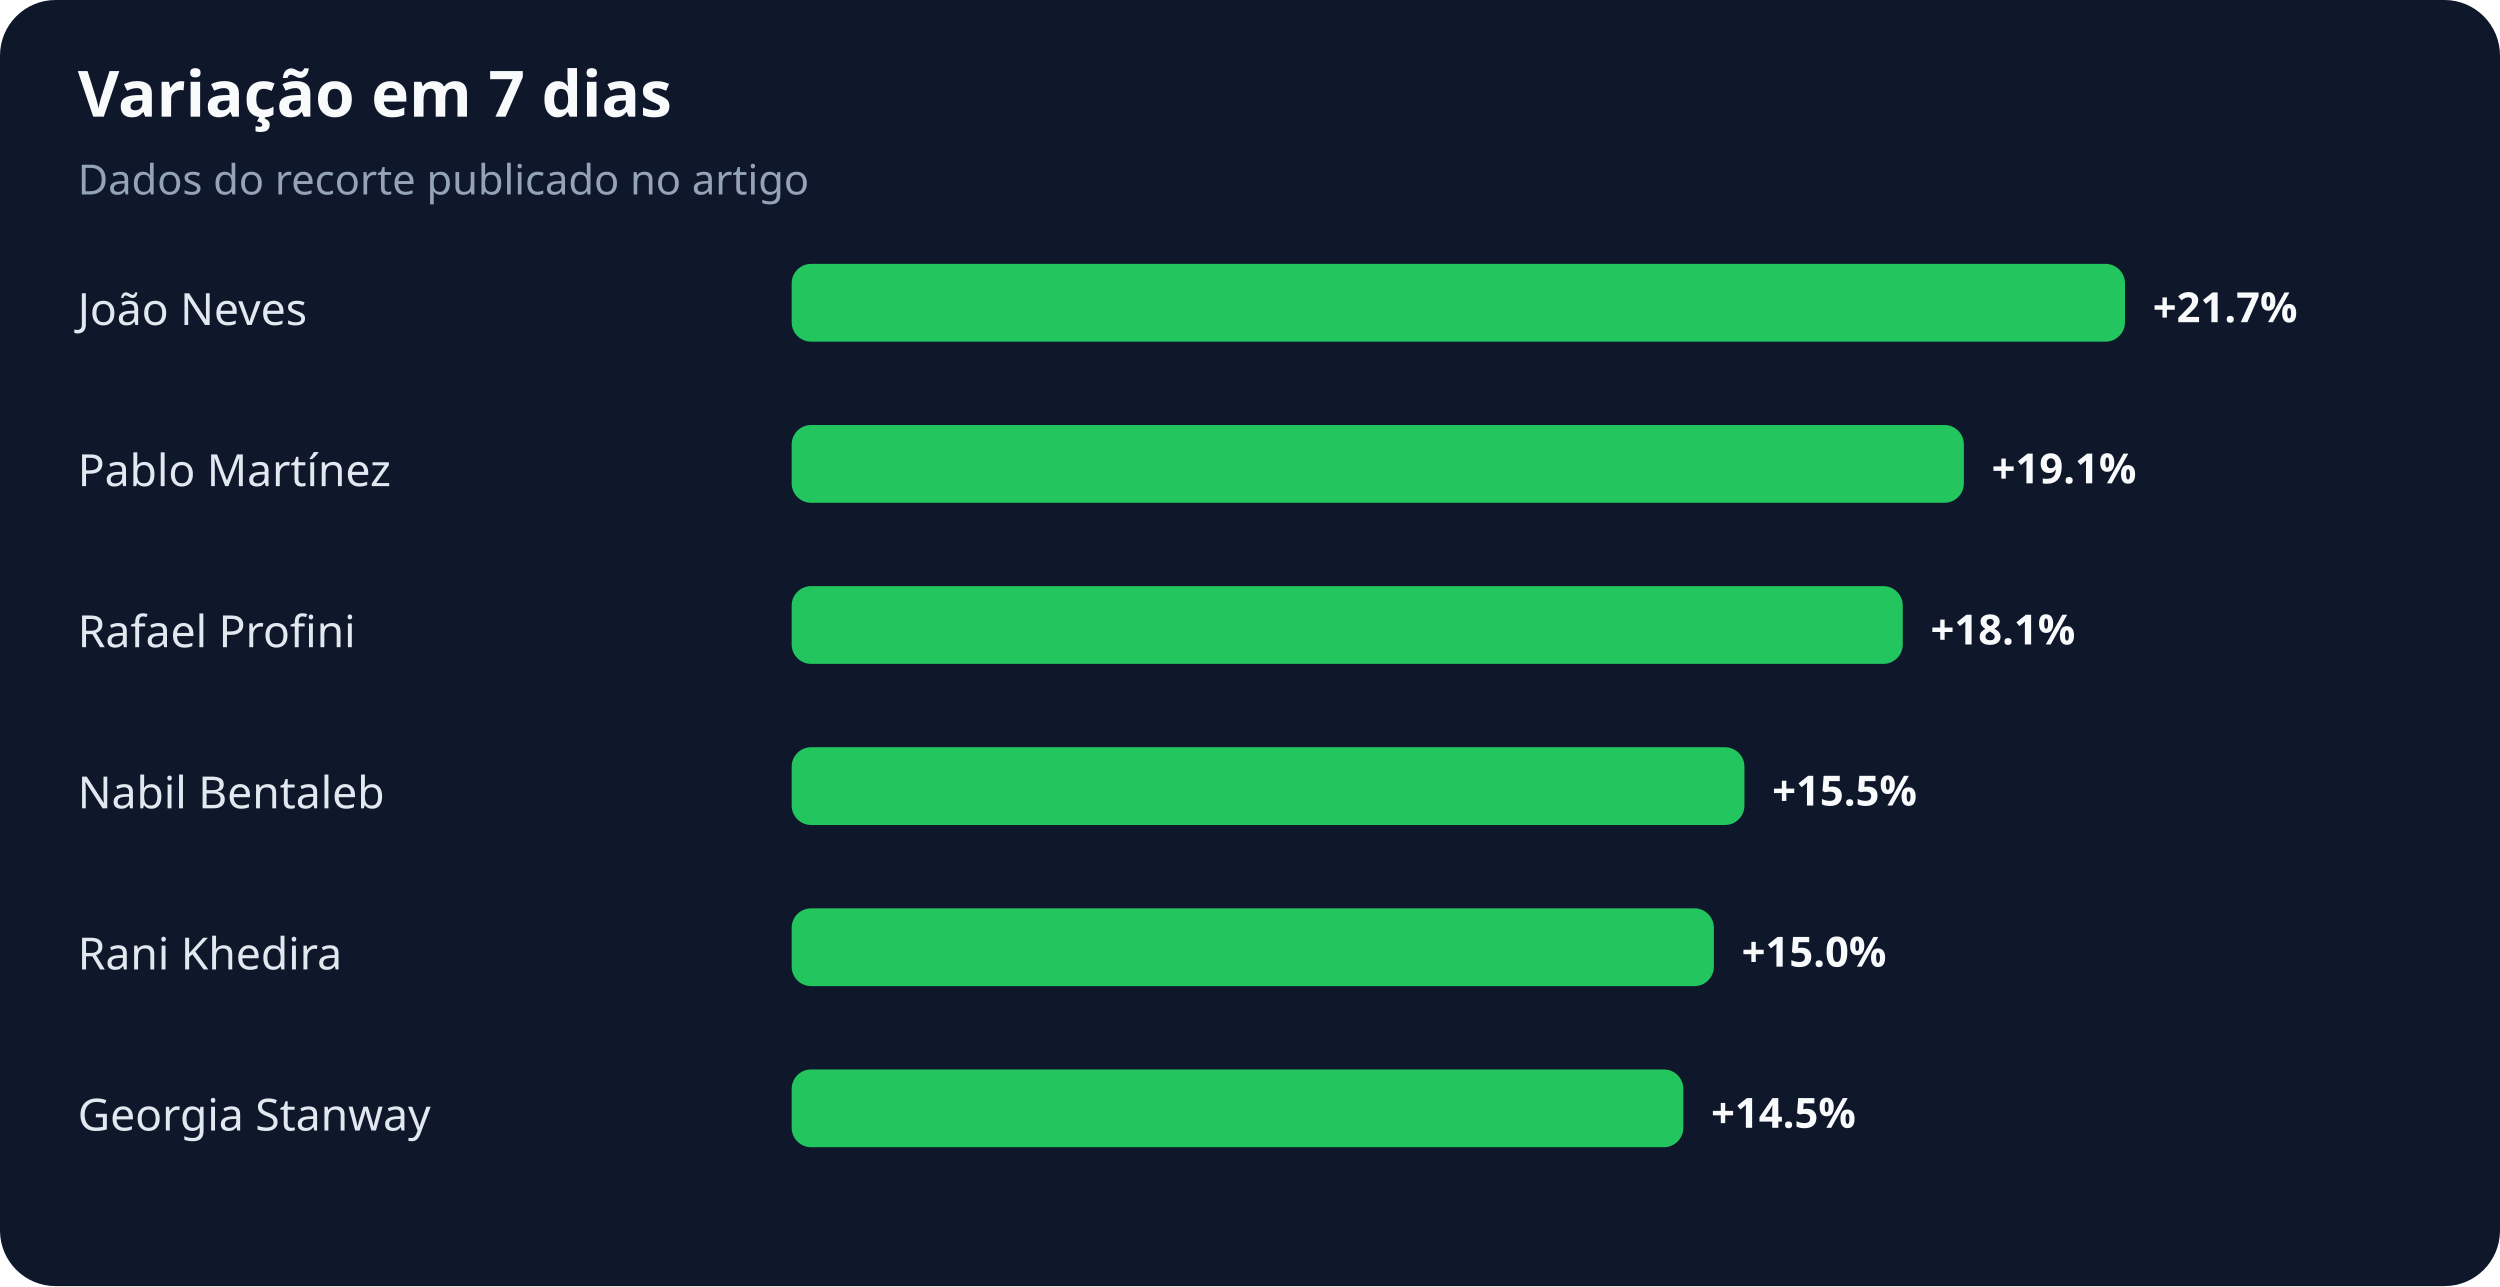
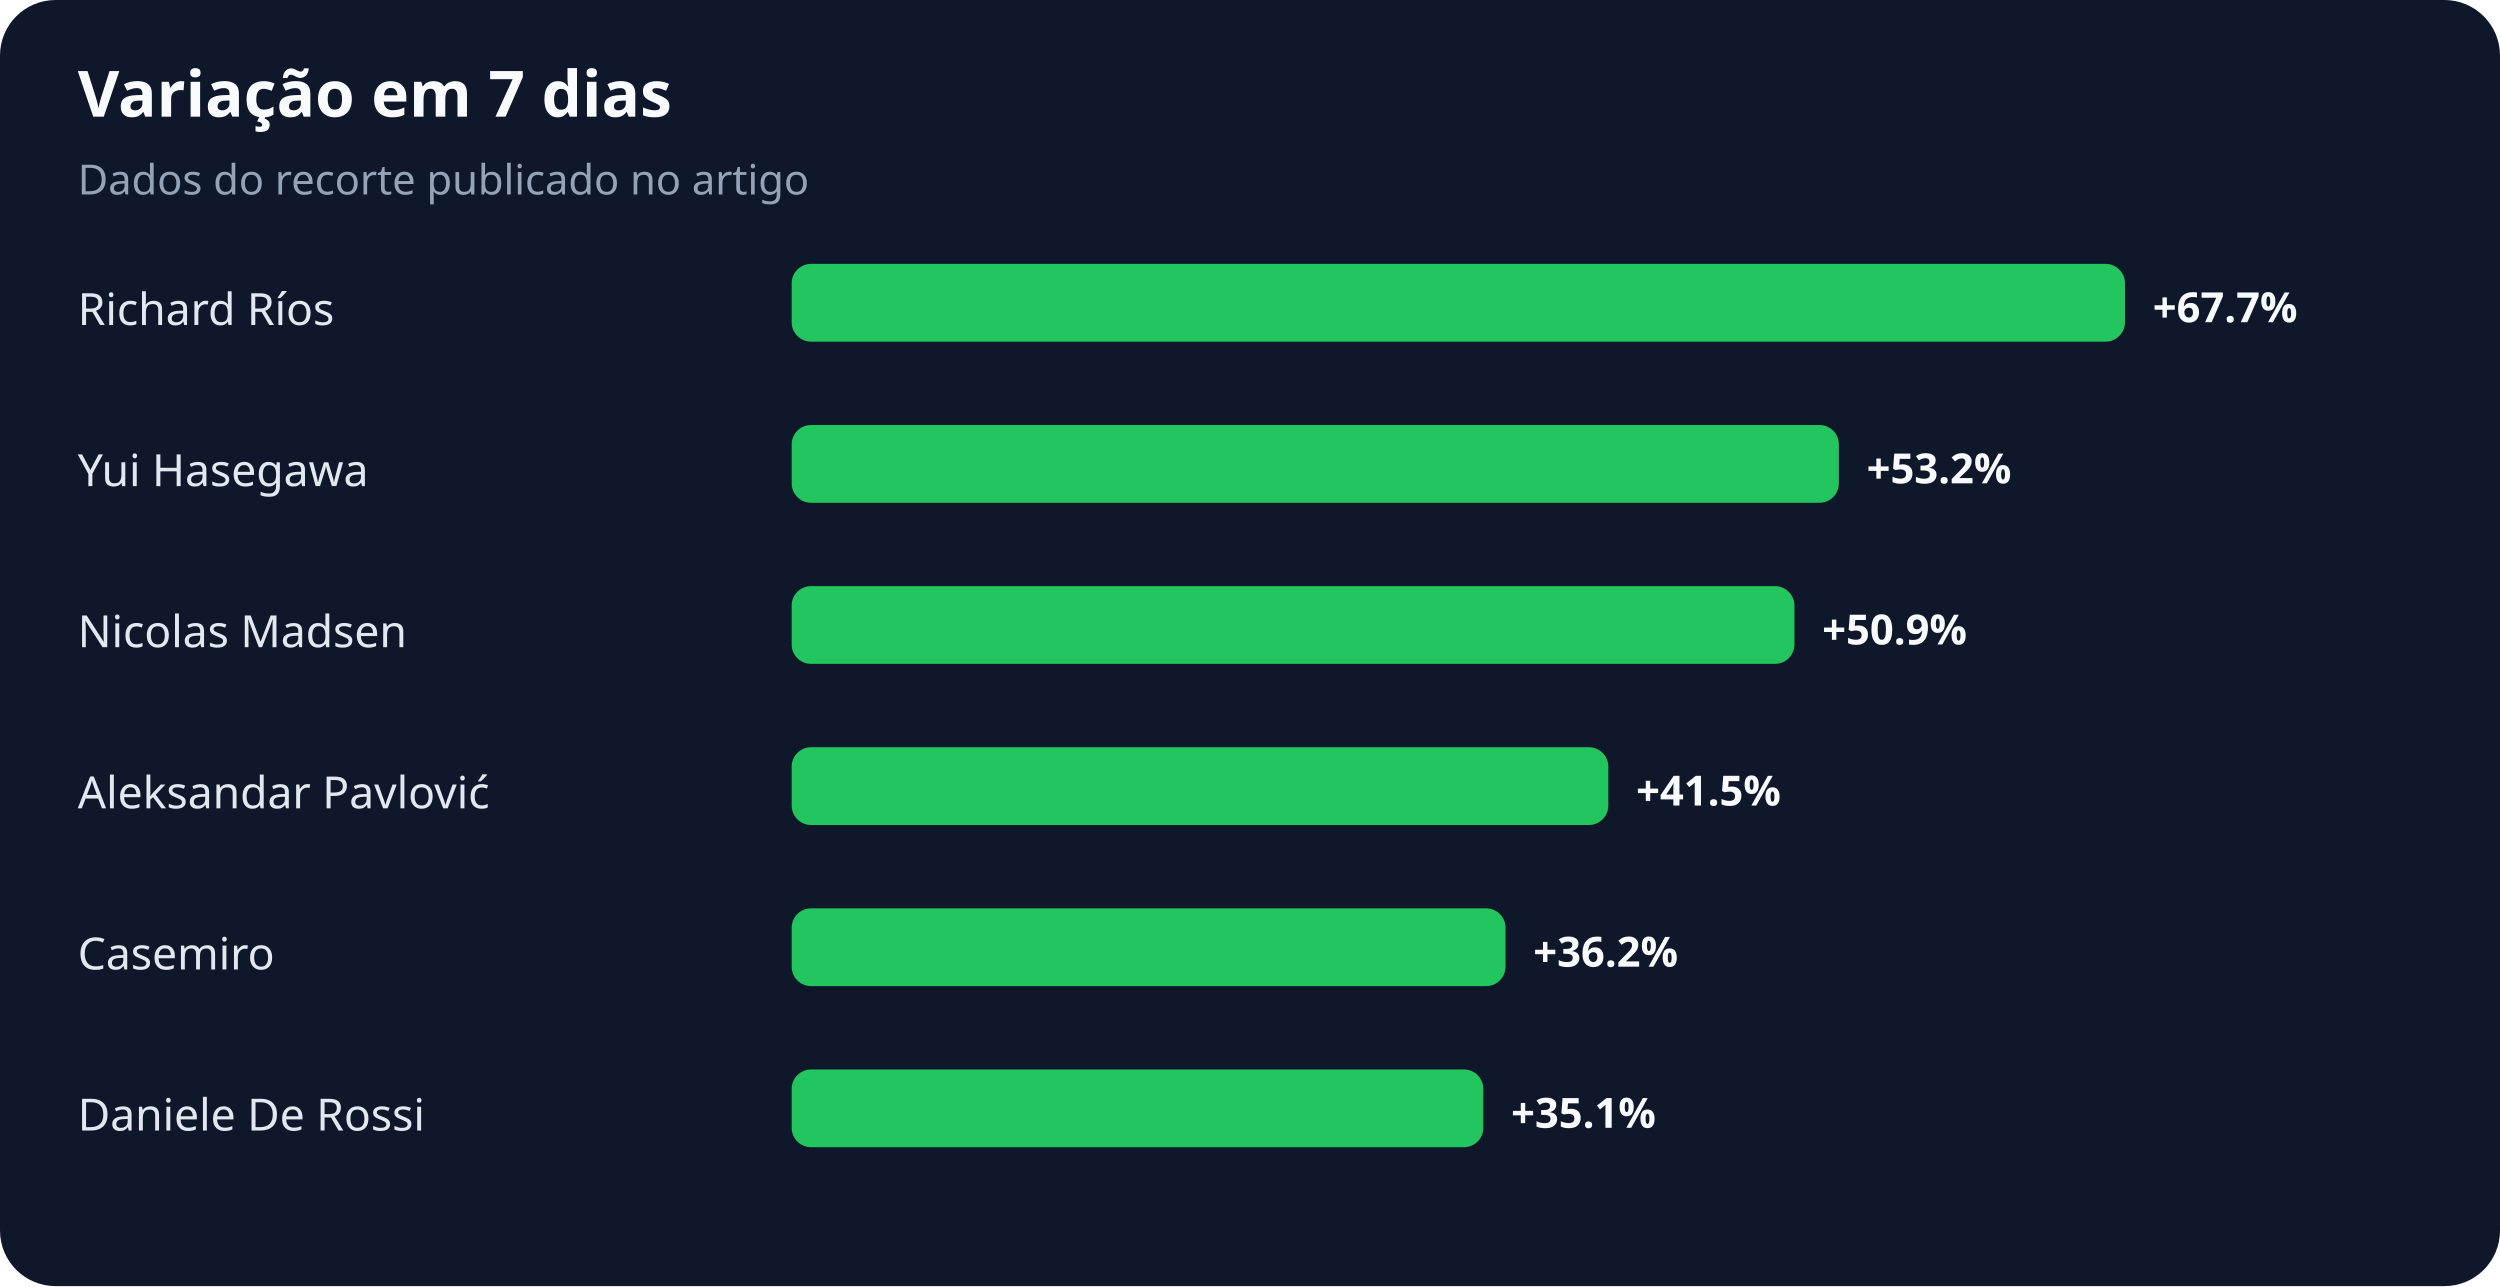
<svg xmlns="http://www.w3.org/2000/svg" width="900" height="463" viewBox="0 0 900 463" role="img" aria-labelledby="title desc">
  <rect width="100%" height="100%" rx="20" fill="#0f172a" />
  <text x="28" y="42" fill="#f8fafc" font-family="system-ui,sans-serif" font-size="23" font-weight="700">Variação em 7 dias</text>
  <text x="28" y="70" fill="#94a3b8" font-family="system-ui,sans-serif" font-size="15">Dados do recorte publicado no artigo</text>
-   <text x="28" y="117" fill="#e2e8f0" font-family="system-ui,sans-serif" font-size="16">João Neves</text>
+   <text x="28" y="117" fill="#e2e8f0" font-family="system-ui,sans-serif" font-size="16">Richard Ríos</text>
  <rect x="285" y="95" width="480" height="28" rx="7" fill="#22c55e" />
-   <text x="775" y="116" fill="#f8fafc" font-family="system-ui,sans-serif" font-size="15" font-weight="700">+21.7%</text>
-   <text x="28" y="175" fill="#e2e8f0" font-family="system-ui,sans-serif" font-size="16">Pablo Martínez</text>
-   <rect x="285" y="153" width="422" height="28" rx="7" fill="#22c55e" />
-   <text x="717" y="174" fill="#f8fafc" font-family="system-ui,sans-serif" font-size="15" font-weight="700">+19.1%</text>
-   <text x="28" y="233" fill="#e2e8f0" font-family="system-ui,sans-serif" font-size="16">Rafael Profini</text>
-   <rect x="285" y="211" width="400" height="28" rx="7" fill="#22c55e" />
-   <text x="695" y="232" fill="#f8fafc" font-family="system-ui,sans-serif" font-size="15" font-weight="700">+18.1%</text>
-   <text x="28" y="291" fill="#e2e8f0" font-family="system-ui,sans-serif" font-size="16">Nabil Bentaleb</text>
-   <rect x="285" y="269" width="343" height="28" rx="7" fill="#22c55e" />
-   <text x="638" y="290" fill="#f8fafc" font-family="system-ui,sans-serif" font-size="15" font-weight="700">+15.5%</text>
-   <text x="28" y="349" fill="#e2e8f0" font-family="system-ui,sans-serif" font-size="16">Rani Khedira</text>
-   <rect x="285" y="327" width="332" height="28" rx="7" fill="#22c55e" />
-   <text x="627" y="348" fill="#f8fafc" font-family="system-ui,sans-serif" font-size="15" font-weight="700">+15.0%</text>
-   <text x="28" y="407" fill="#e2e8f0" font-family="system-ui,sans-serif" font-size="16">Georgia Stanway</text>
-   <rect x="285" y="385" width="321" height="28" rx="7" fill="#22c55e" />
-   <text x="616" y="406" fill="#f8fafc" font-family="system-ui,sans-serif" font-size="15" font-weight="700">+14.5%</text>
+   <text x="775" y="116" fill="#f8fafc" font-family="system-ui,sans-serif" font-size="15" font-weight="700">+67.7%</text>
+   <text x="28" y="175" fill="#e2e8f0" font-family="system-ui,sans-serif" font-size="16">Yui Hasegawa</text>
+   <rect x="285" y="153" width="377" height="28" rx="7" fill="#22c55e" />
+   <text x="672" y="174" fill="#f8fafc" font-family="system-ui,sans-serif" font-size="15" font-weight="700">+53.2%</text>
+   <text x="28" y="233" fill="#e2e8f0" font-family="system-ui,sans-serif" font-size="16">Nicolas Madsen</text>
+   <rect x="285" y="211" width="361" height="28" rx="7" fill="#22c55e" />
+   <text x="656" y="232" fill="#f8fafc" font-family="system-ui,sans-serif" font-size="15" font-weight="700">+50.9%</text>
+   <text x="28" y="291" fill="#e2e8f0" font-family="system-ui,sans-serif" font-size="16">Aleksandar Pavlović</text>
+   <rect x="285" y="269" width="294" height="28" rx="7" fill="#22c55e" />
+   <text x="589" y="290" fill="#f8fafc" font-family="system-ui,sans-serif" font-size="15" font-weight="700">+41.5%</text>
+   <text x="28" y="349" fill="#e2e8f0" font-family="system-ui,sans-serif" font-size="16">Casemiro</text>
+   <rect x="285" y="327" width="257" height="28" rx="7" fill="#22c55e" />
+   <text x="552" y="348" fill="#f8fafc" font-family="system-ui,sans-serif" font-size="15" font-weight="700">+36.2%</text>
+   <text x="28" y="407" fill="#e2e8f0" font-family="system-ui,sans-serif" font-size="16">Daniele De Rossi</text>
+   <rect x="285" y="385" width="249" height="28" rx="7" fill="#22c55e" />
+   <text x="544" y="406" fill="#f8fafc" font-family="system-ui,sans-serif" font-size="15" font-weight="700">+35.1%</text>
</svg>
